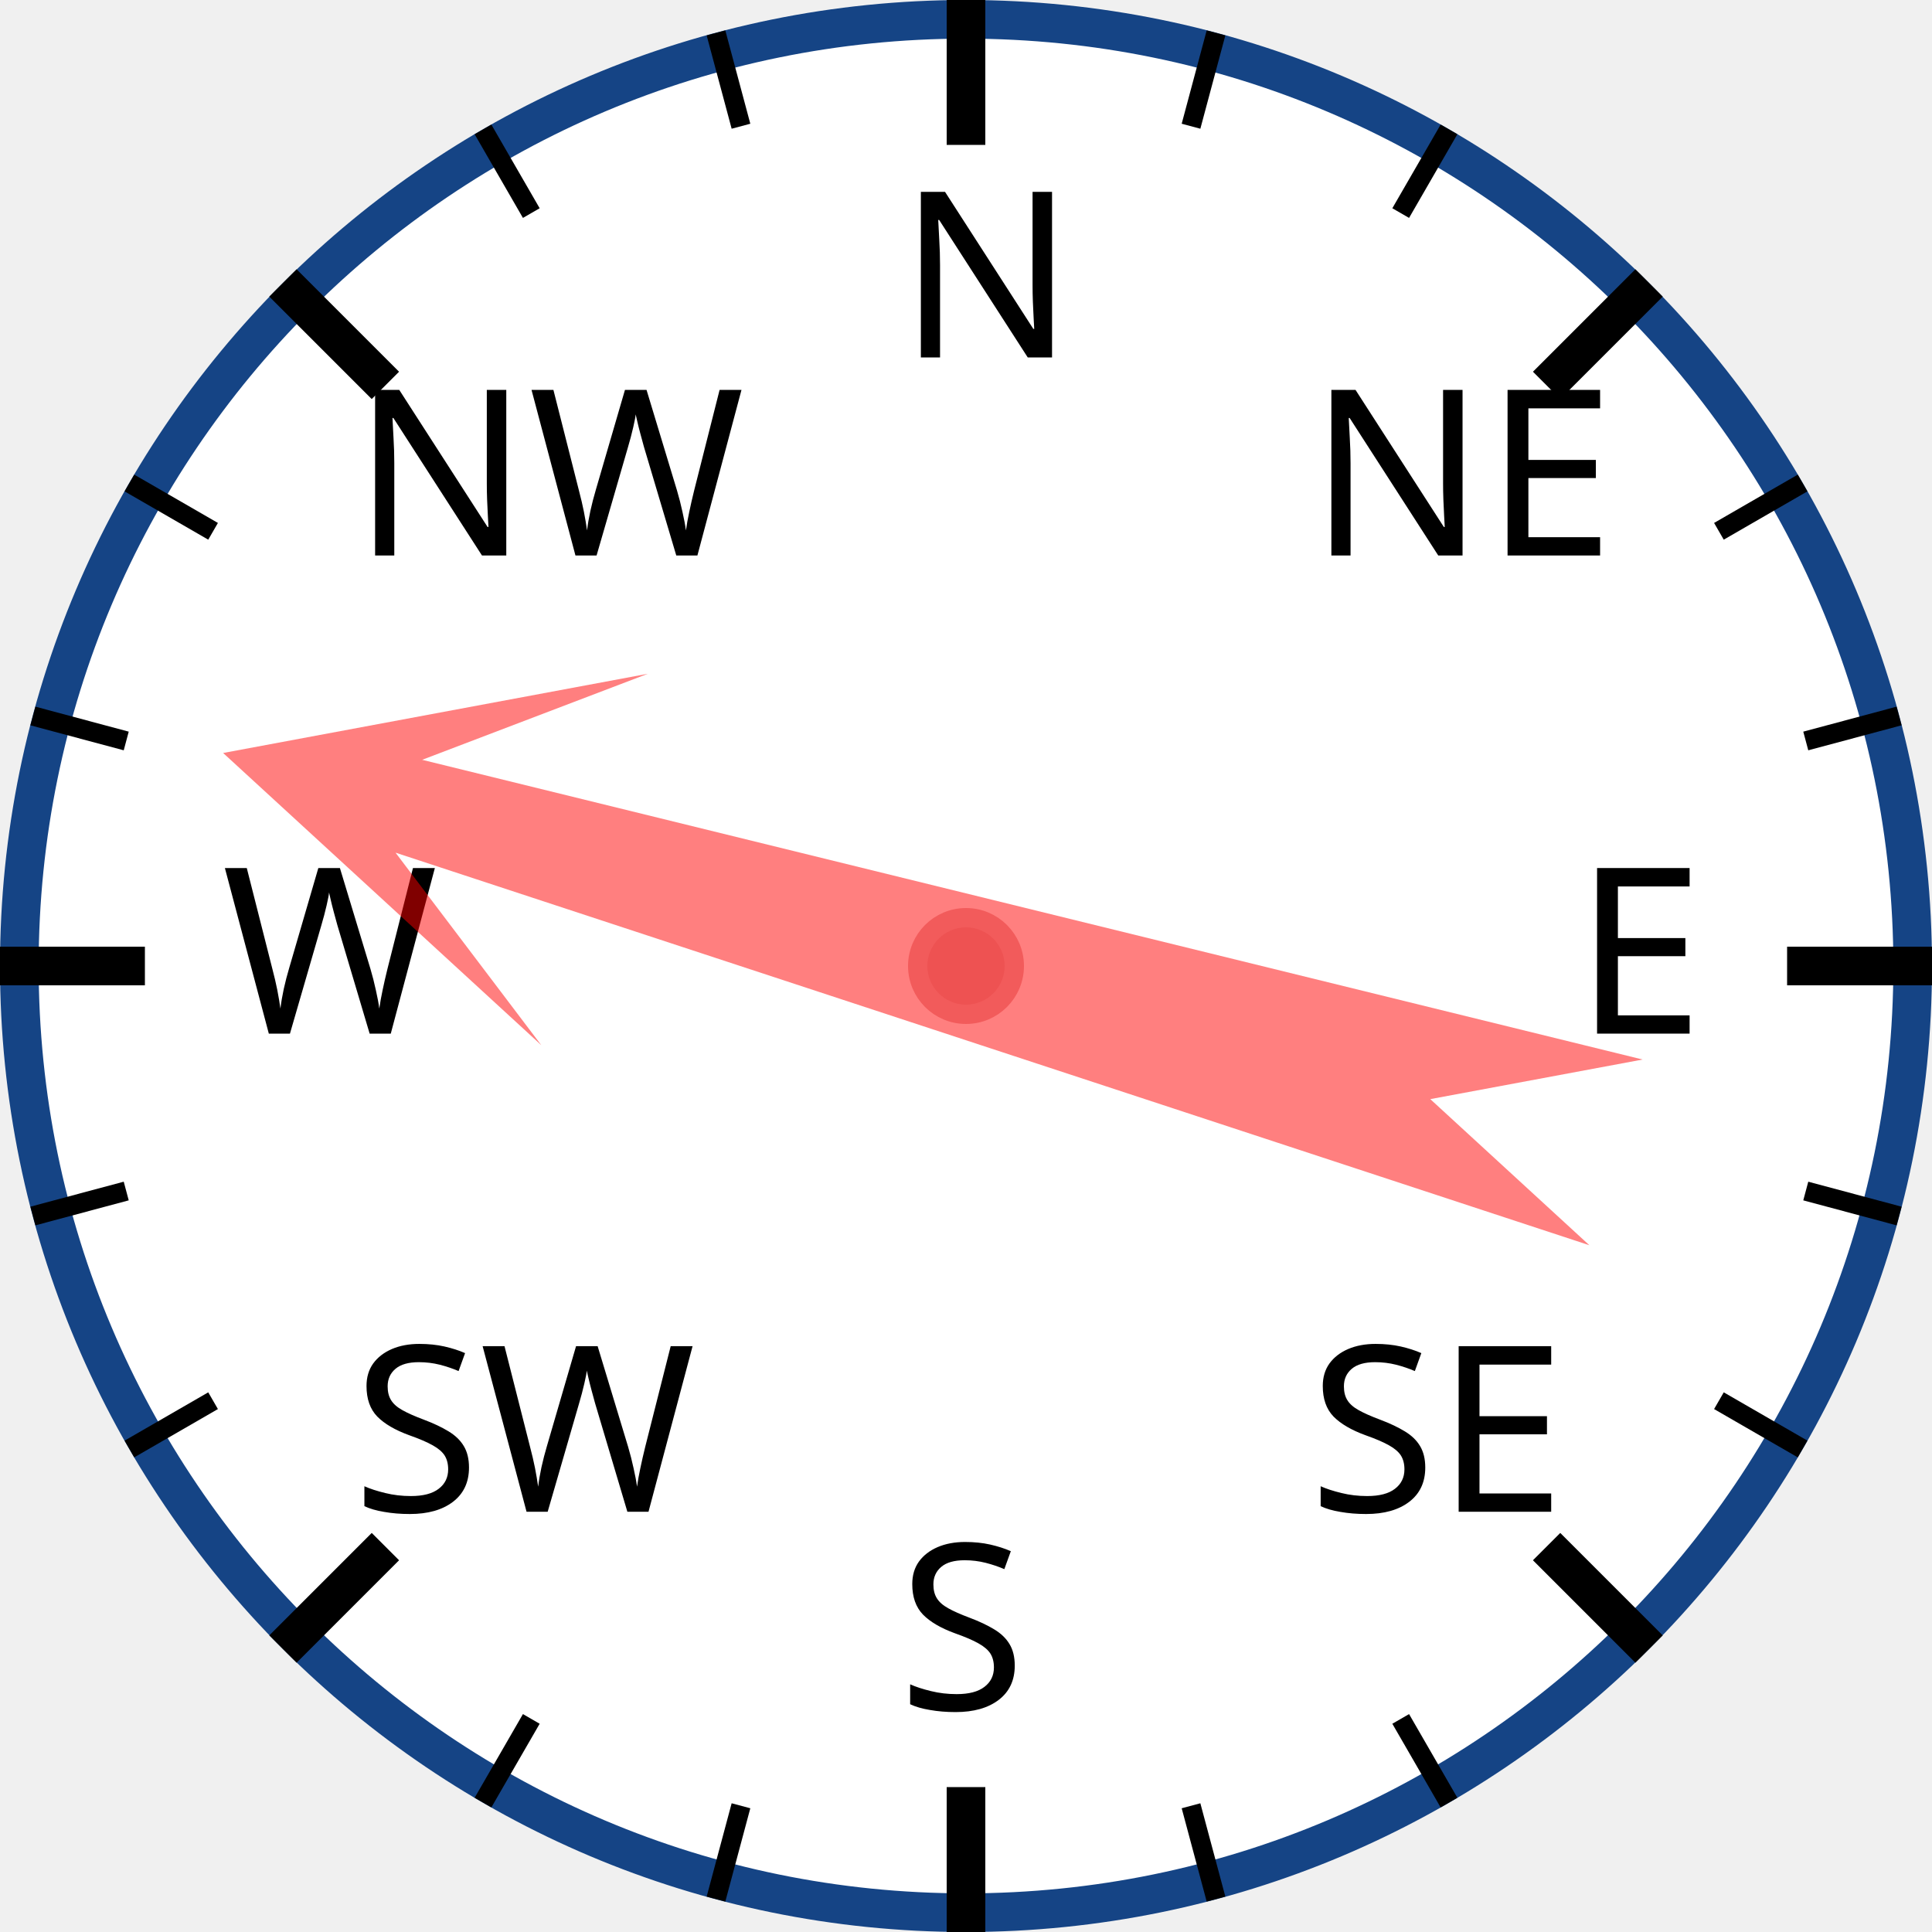
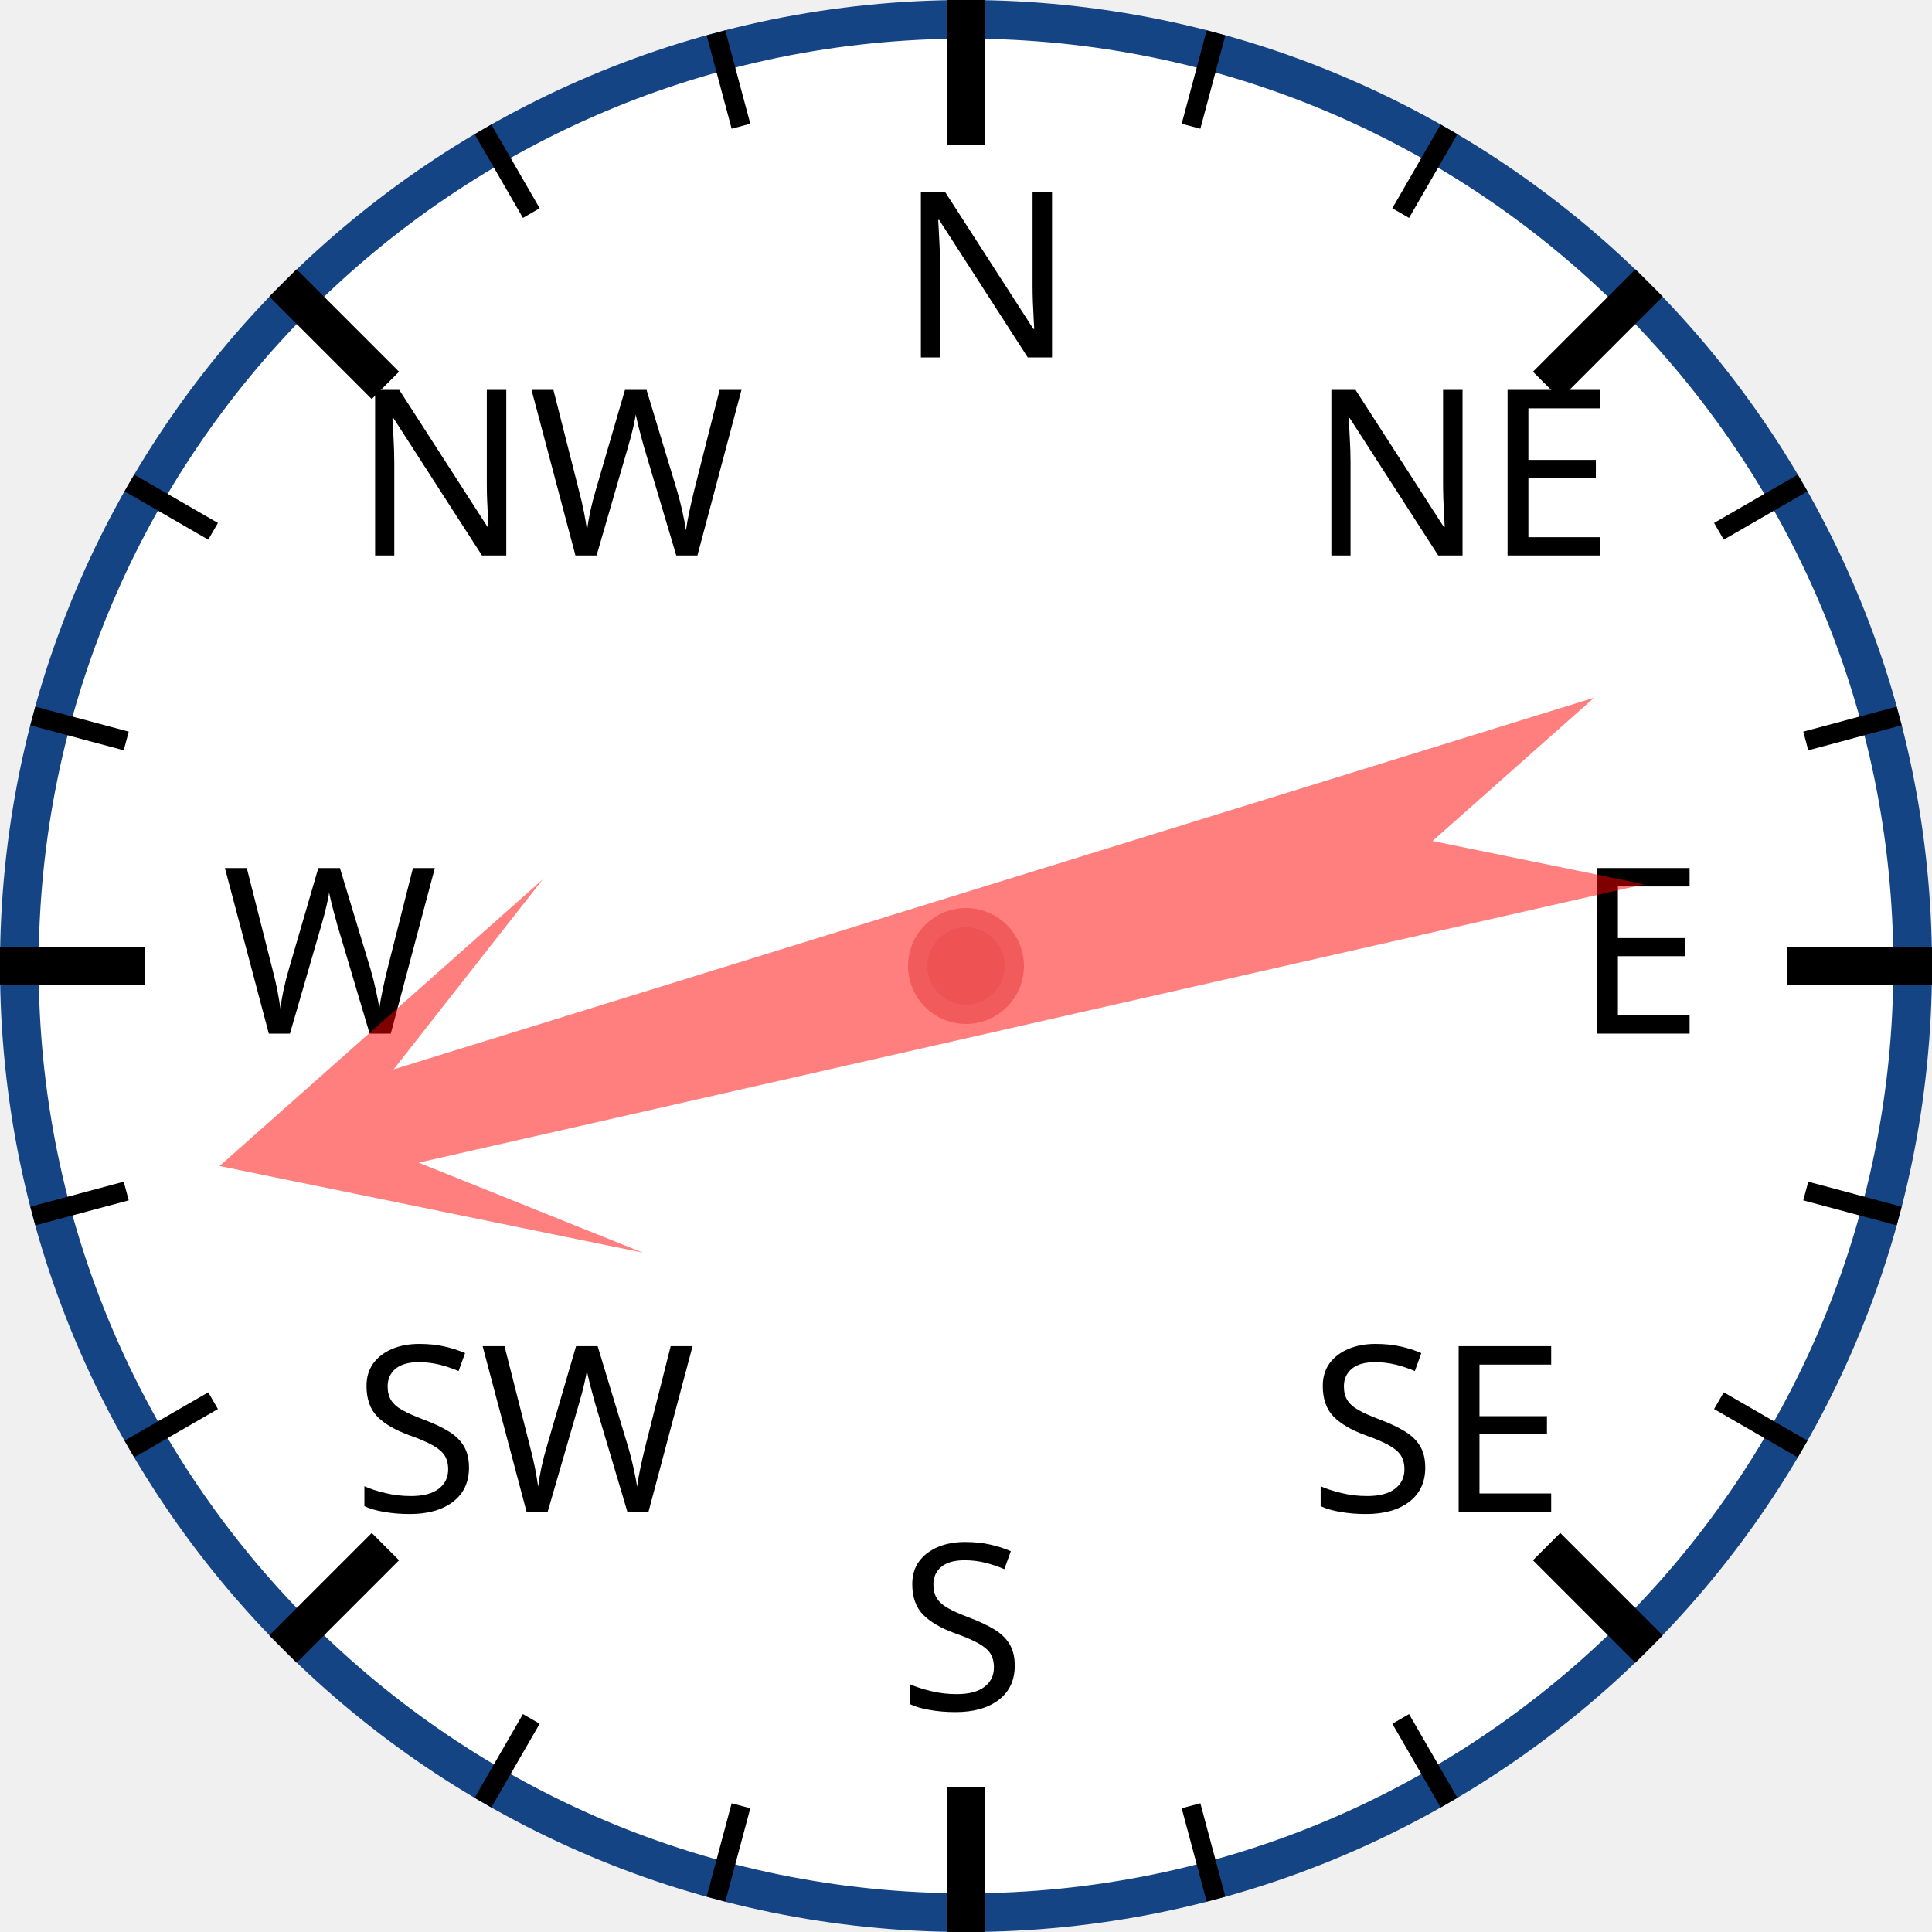
<svg xmlns="http://www.w3.org/2000/svg" width="120px" height="120px" viewBox="0 0 200 200">
  <circle cx="100" cy="100" r="98" style="fill: white; stroke: #154485; stroke-width: 4;" />
  <text x="93.0" y="37.0" style="font-family: sans-serif; font-size: 18pt;">N</text>
  <line x1="100.0" y1="0.0" x2="100.0" y2="15.0" style="stroke: black; stroke-width: 4;" />
  <line x1="74.118" y1="3.407" x2="76.706" y2="13.067" style="stroke: black; stroke-width: 2;" />
  <line x1="50" y1="13.397" x2="55" y2="22.058" style="stroke: black; stroke-width: 2;" />
  <text x="36.503" y="57.503" style="font-family: sans-serif; font-size: 18pt;">NW</text>
  <line x1="29.289" y1="29.289" x2="39.896" y2="39.896" style="stroke: black; stroke-width: 4;" />
  <line x1="13.397" y1="50" x2="22.058" y2="55" style="stroke: black; stroke-width: 2;" />
  <line x1="3.407" y1="74.118" x2="13.067" y2="76.706" style="stroke: black; stroke-width: 2;" />
  <text x="23.0" y="107.0" style="font-family: sans-serif; font-size: 18pt;">W</text>
  <line x1="0.0" y1="100.0" x2="15.0" y2="100.0" style="stroke: black; stroke-width: 4;" />
  <line x1="3.407" y1="125.882" x2="13.067" y2="123.294" style="stroke: black; stroke-width: 2;" />
  <line x1="13.397" y1="150" x2="22.058" y2="145" style="stroke: black; stroke-width: 2;" />
  <text x="36.503" y="156.497" style="font-family: sans-serif; font-size: 18pt;">SW</text>
  <line x1="29.289" y1="170.711" x2="39.896" y2="160.104" style="stroke: black; stroke-width: 4;" />
  <line x1="50" y1="186.603" x2="55" y2="177.942" style="stroke: black; stroke-width: 2;" />
  <line x1="74.118" y1="196.593" x2="76.706" y2="186.933" style="stroke: black; stroke-width: 2;" />
  <text x="93" y="177.0" style="font-family: sans-serif; font-size: 18pt;">S</text>
  <line x1="100" y1="200.0" x2="100" y2="185.0" style="stroke: black; stroke-width: 4;" />
  <line x1="125.882" y1="196.593" x2="123.294" y2="186.933" style="stroke: black; stroke-width: 2;" />
  <line x1="150.0" y1="186.603" x2="145.0" y2="177.942" style="stroke: black; stroke-width: 2;" />
  <text x="135.497" y="156.497" style="font-family: sans-serif; font-size: 18pt;">SE</text>
  <line x1="170.711" y1="170.711" x2="160.104" y2="160.104" style="stroke: black; stroke-width: 4;" />
  <line x1="186.603" y1="150" x2="177.942" y2="145" style="stroke: black; stroke-width: 2;" />
  <line x1="196.593" y1="125.882" x2="186.933" y2="123.294" style="stroke: black; stroke-width: 2;" />
  <text x="163.0" y="107" style="font-family: sans-serif; font-size: 18pt;">E</text>
  <line x1="200.0" y1="100" x2="185.0" y2="100" style="stroke: black; stroke-width: 4;" />
  <line x1="196.593" y1="74.118" x2="186.933" y2="76.706" style="stroke: black; stroke-width: 2;" />
  <line x1="186.603" y1="50" x2="177.942" y2="55" style="stroke: black; stroke-width: 2;" />
  <text x="135.497" y="57.503" style="font-family: sans-serif; font-size: 18pt;">NE</text>
  <line x1="170.711" y1="29.289" x2="160.104" y2="39.896" style="stroke: black; stroke-width: 4;" />
  <line x1="150" y1="13.397" x2="145" y2="22.058" style="stroke: black; stroke-width: 2;" />
  <line x1="125.882" y1="3.407" x2="123.294" y2="13.067" style="stroke: black; stroke-width: 2;" />
-   <polygon points="100 20 120 60 105 40 110 170 100 150 90 170 95 40 80 60" style="fill: red; fill-opacity: 0.5;" transform="rotate(286,100,100)" />
+   <polygon points="100 20 120 60 105 40 110 170 100 150 90 170 95 40 80 60" style="fill: red; fill-opacity: 0.5;" transform="rotate(255,100,100)" />
  <circle cx="100" cy="100" r="5" style="fill: #EE5252; stroke: #F25B5B; stroke-width: 2;" />
</svg>
